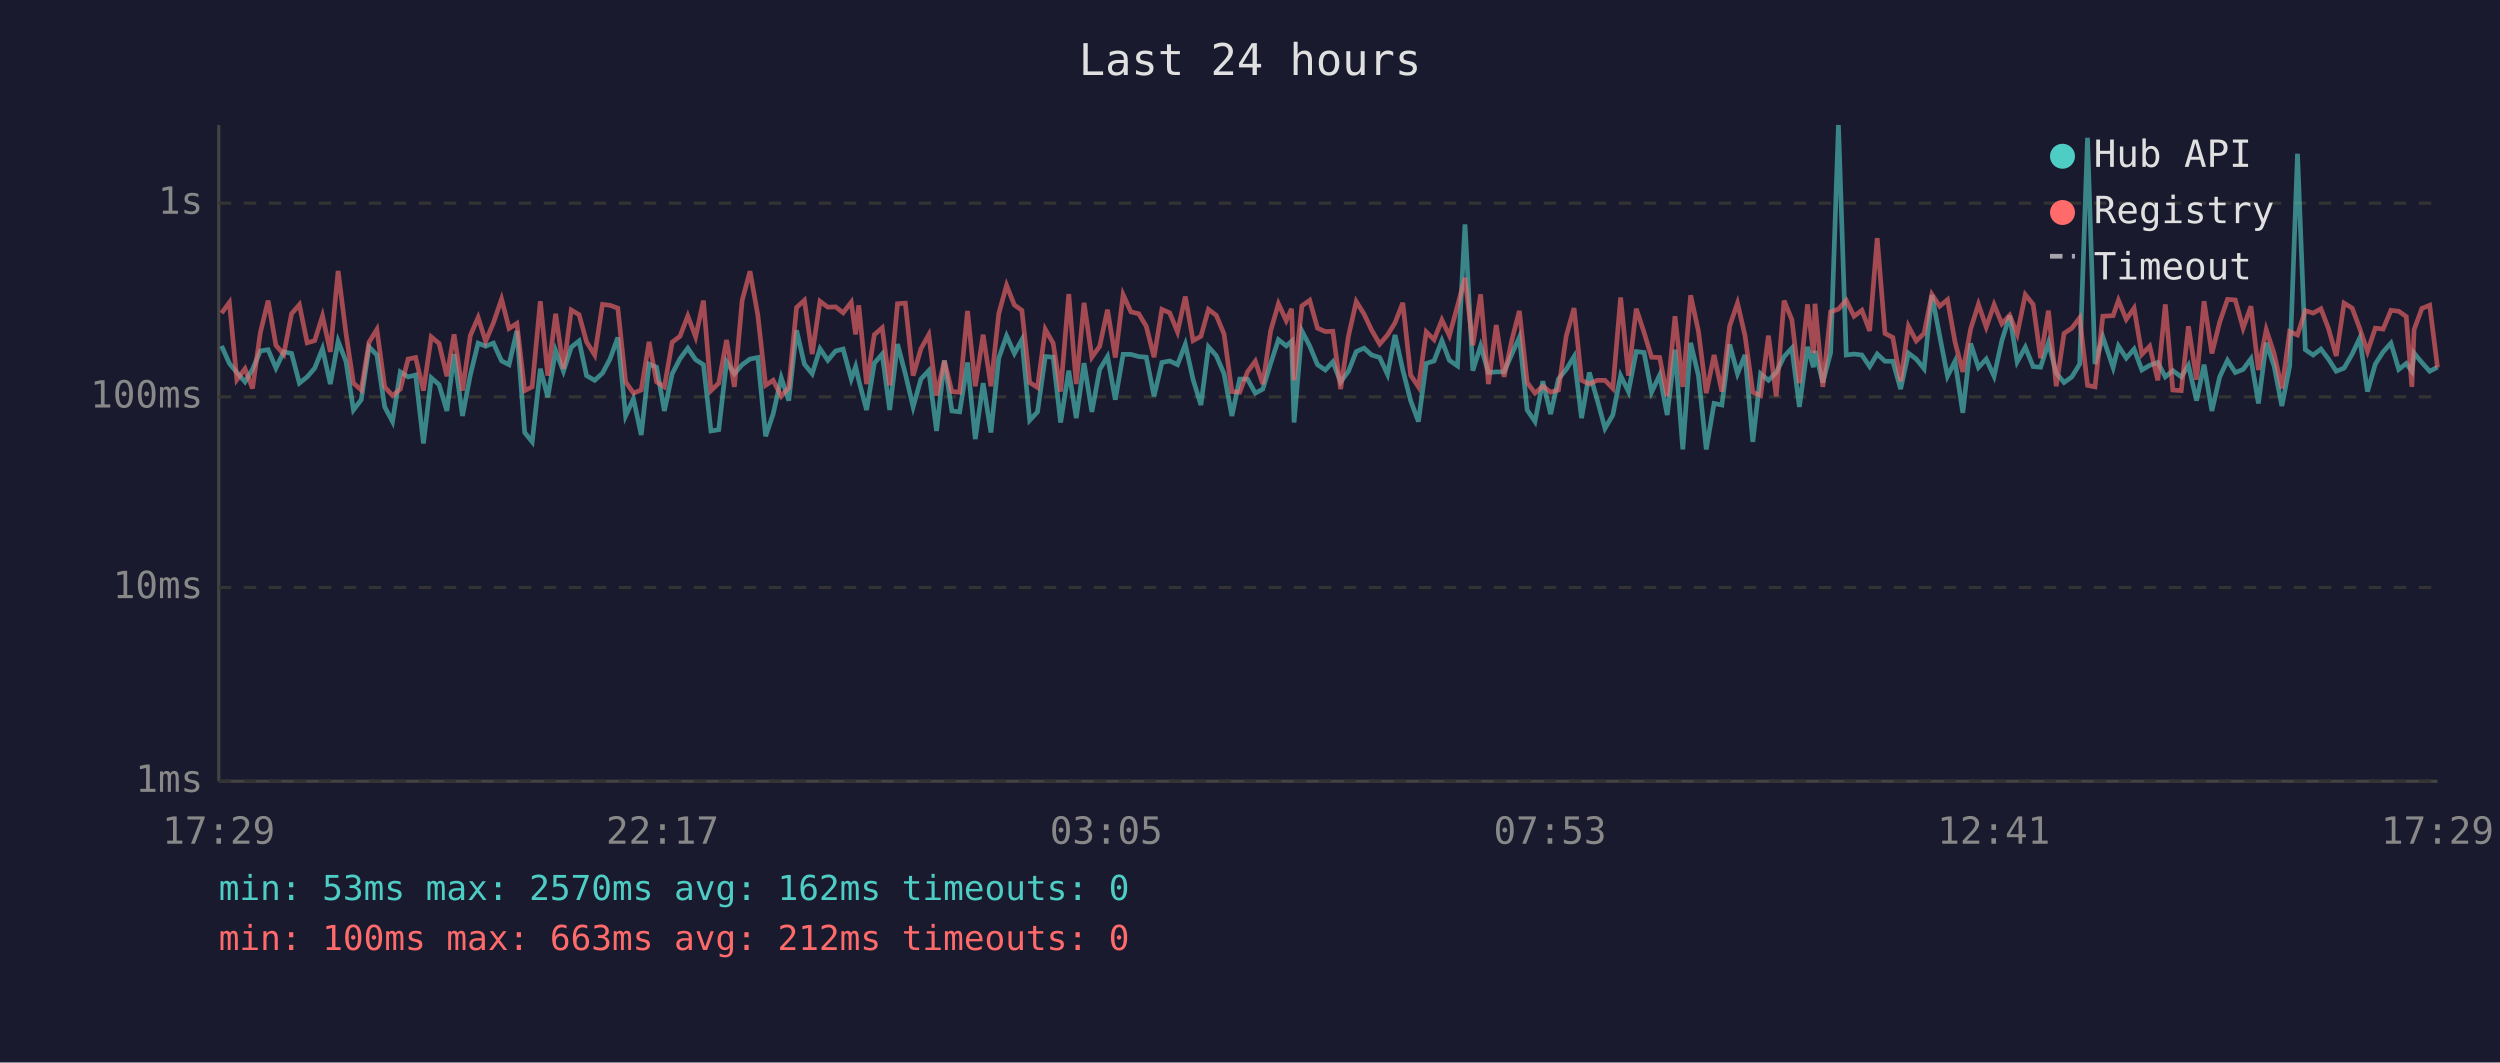
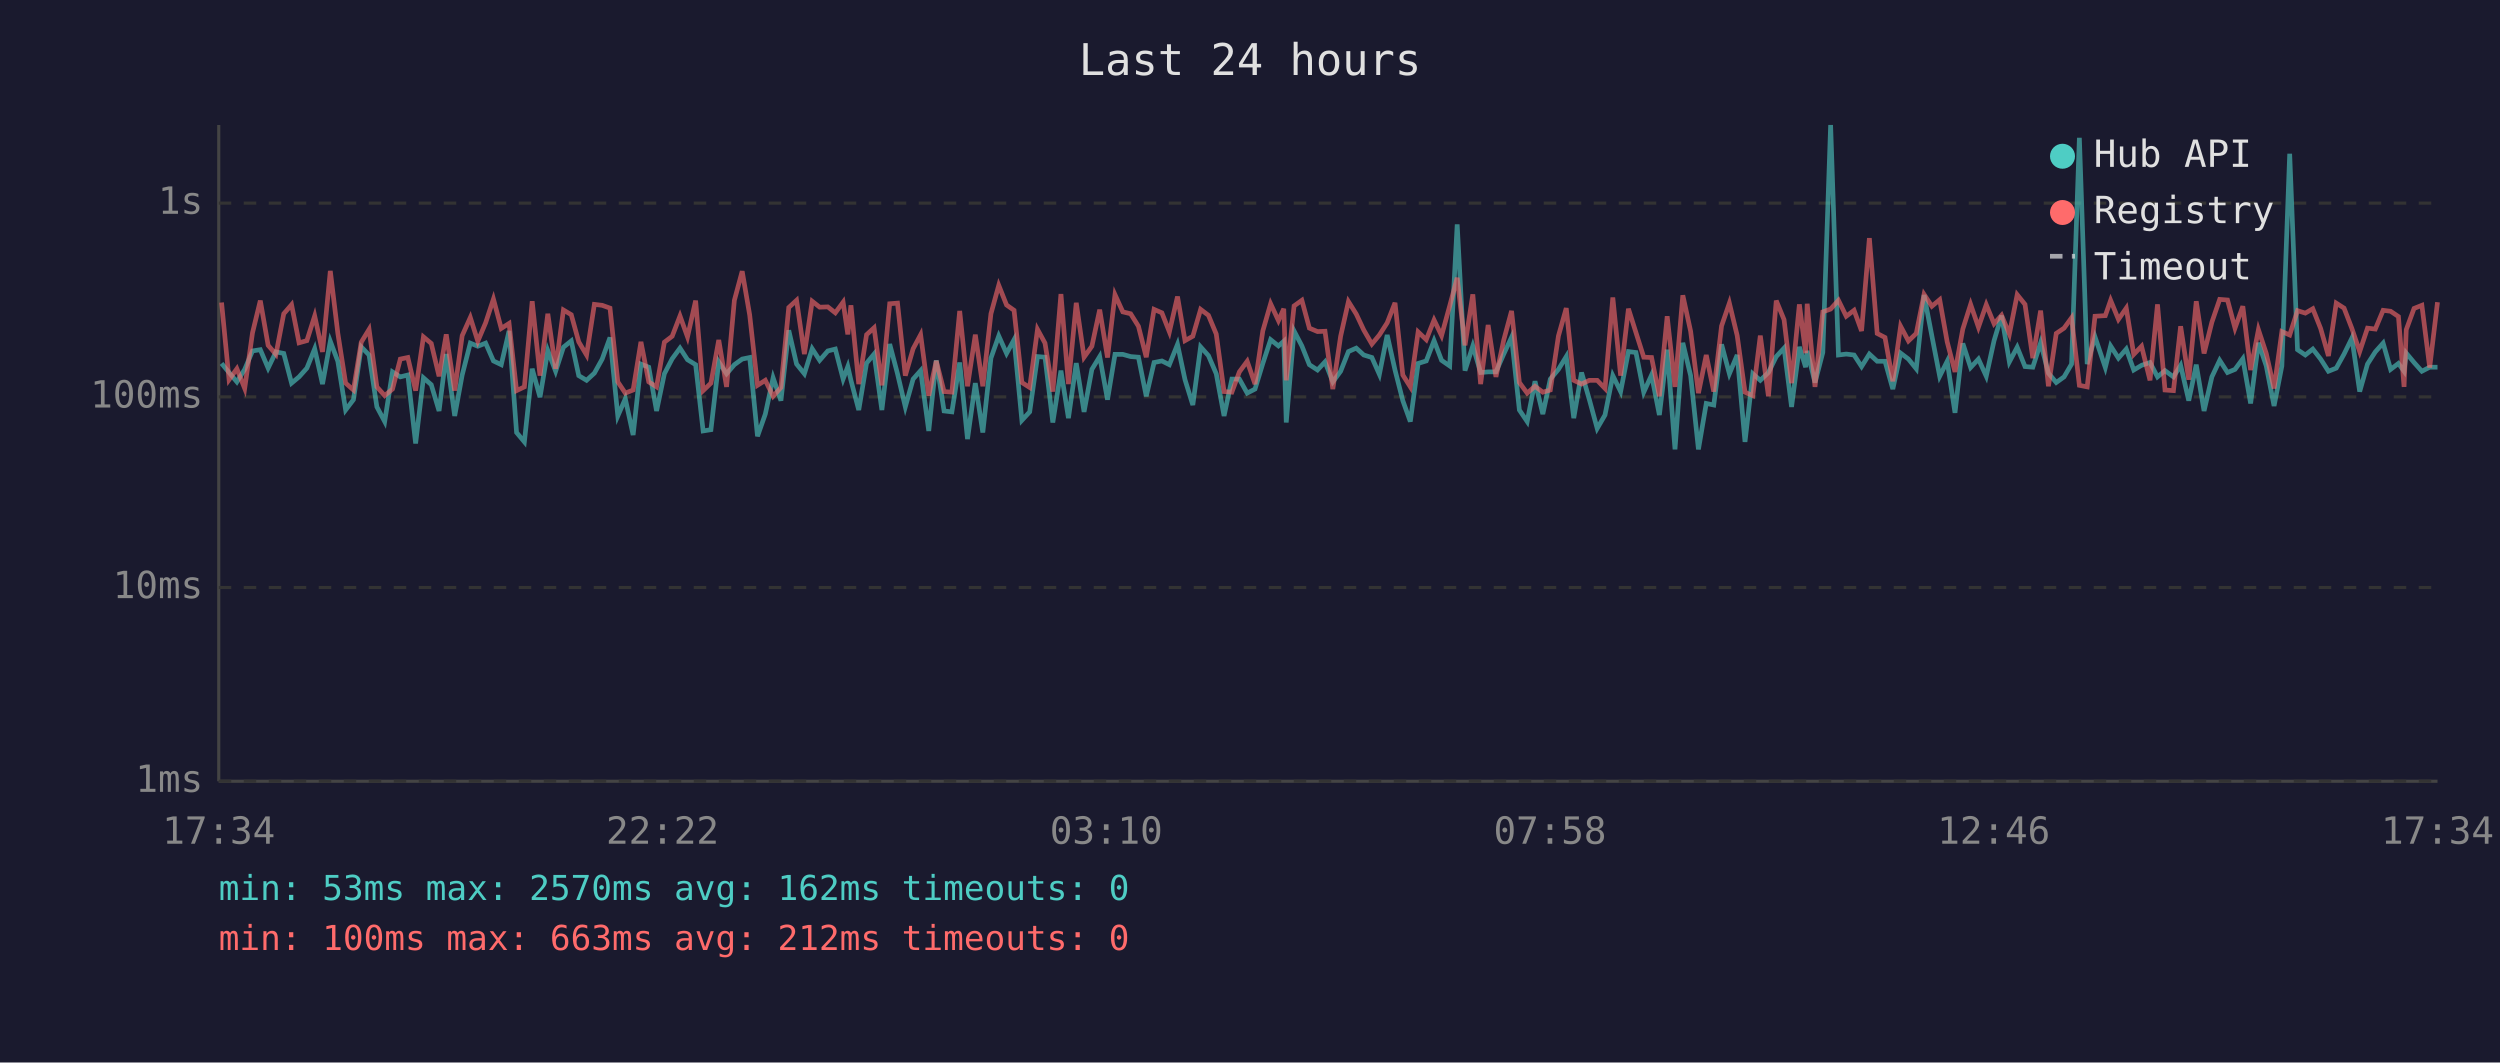
<svg xmlns="http://www.w3.org/2000/svg" viewBox="0 0 800 340" font-family="monospace" font-size="12">
  <rect width="800" height="340" fill="#1a1a2e" />
  <text x="400" y="24" fill="#e0e0e0" font-size="14" text-anchor="middle">Last 24 hours</text>
  <line x1="70" y1="40" x2="70" y2="250" stroke="#444" stroke-width="1" />
  <line x1="70" y1="250" x2="780" y2="250" stroke="#444" stroke-width="1" />
  <line x1="70" y1="250" x2="780" y2="250" stroke="#333" stroke-width="1" stroke-dasharray="4" />
  <text x="65" y="250" fill="#888" text-anchor="end" dominant-baseline="middle">1ms</text>
  <line x1="70" y1="188" x2="780" y2="188" stroke="#333" stroke-width="1" stroke-dasharray="4" />
  <text x="65" y="188" fill="#888" text-anchor="end" dominant-baseline="middle">10ms</text>
  <line x1="70" y1="127" x2="780" y2="127" stroke="#333" stroke-width="1" stroke-dasharray="4" />
  <text x="65" y="127" fill="#888" text-anchor="end" dominant-baseline="middle">100ms</text>
  <line x1="70" y1="65" x2="780" y2="65" stroke="#333" stroke-width="1" stroke-dasharray="4" />
  <text x="65" y="65" fill="#888" text-anchor="end" dominant-baseline="middle">1s</text>
-   <text x="70" y="270" fill="#888" text-anchor="middle">17:29</text>
-   <text x="212" y="270" fill="#888" text-anchor="middle">22:17</text>
-   <text x="354" y="270" fill="#888" text-anchor="middle">03:05</text>
-   <text x="496" y="270" fill="#888" text-anchor="middle">07:53</text>
-   <text x="638" y="270" fill="#888" text-anchor="middle">12:41</text>
-   <text x="780" y="270" fill="#888" text-anchor="middle">17:29</text>
-   <polyline points="70.9,110.7 73.4,116.3 75.8,119.2 78.4,122.2 80.8,118.2 83.3,112.3 85.8,111.9 88.3,117.8 90.8,112.6 93.3,113.1 95.8,122.6 98.3,120.6 100.7,117.8 103.2,111.6 105.7,122.9 108.2,109.2 110.7,115.6 113.1,131.2 115.6,127.9 118.1,111.0 120.6,113.6 123.1,130.2 125.6,134.9 128.1,119.0 130.6,120.6 133.0,120.0 135.5,141.9 138.0,120.9 140.5,123.1 143.0,131.5 145.3,113.3 148.0,133.1 150.5,120.0 153.0,109.8 155.4,110.8 157.9,109.8 160.5,115.5 162.9,116.7 165.4,105.9 167.9,138.4 170.3,141.4 172.9,118.0 175.3,127.1 177.8,112.2 180.3,118.8 182.8,111.1 185.3,109.1 187.7,120.2 190.3,121.7 192.8,119.4 195.2,114.9 197.7,108.0 200.2,133.1 202.7,127.6 205.2,139.2 207.7,116.5 210.1,117.5 212.6,131.5 215.1,119.6 217.6,114.8 220.1,111.4 222.6,115.1 225.1,116.7 227.5,137.9 230.0,137.5 232.5,115.8 235.0,119.6 237.5,116.7 240.0,114.9 242.5,114.4 245.0,139.6 247.4,132.5 250.0,120.9 252.4,128.2 254.9,105.7 257.4,116.5 259.9,119.6 262.4,111.6 264.9,115.3 267.4,112.3 269.8,111.7 272.4,121.3 273.8,117.3 274.8,121.7 277.3,131.2 279.8,116.2 282.3,113.3 284.7,131.2 287.2,110.1 289.7,119.6 292.2,130.2 294.7,121.3 297.2,118.6 299.7,137.9 302.2,115.3 304.6,131.5 307.1,131.8 309.6,116.0 312.1,140.5 314.6,122.6 317.1,138.4 319.6,114.6 322.1,107.5 324.6,113.1 327.0,108.7 329.5,134.5 332.0,131.8 334.5,114.1 337.0,114.3 339.4,135.2 342.0,118.6 344.4,133.8 346.9,116.2 349.4,131.8 351.9,118.2 354.4,114.1 356.9,127.9 359.4,113.4 361.9,113.4 364.4,114.1 366.8,114.3 369.3,126.8 371.8,116.0 374.3,115.5 376.8,116.7 379.3,110.2 381.8,121.5 384.3,129.6 386.7,111.0 389.2,113.8 391.7,119.6 394.2,133.1 396.7,121.3 399.2,121.3 401.7,125.8 404.1,124.5 406.6,116.3 409.1,108.7 411.6,110.7 413.3,109.2 414.1,135.2 416.6,105.9 419.1,110.7 421.6,116.7 424.1,118.4 426.5,115.8 429.0,122.2 431.5,118.8 434.0,112.5 436.5,111.4 438.9,113.6 441.5,114.4 444.0,119.8 446.4,107.2 448.9,118.4 451.4,128.2 453.9,134.9 456.4,116.3 458.9,115.5 461.4,109.0 463.8,115.3 466.4,117.1 468.8,71.8 471.3,118.6 473.8,110.7 476.3,119.2 478.8,119.0 481.3,119.0 483.8,113.3 486.2,107.9 488.7,131.2 491.2,134.9 493.7,122.0 496.2,132.5 498.7,121.3 501.2,118.2 503.7,114.1 506.1,133.8 508.6,119.2 511.1,127.9 513.6,137.1 516.1,132.8 518.6,120.2 521.1,125.3 523.6,112.5 526.1,112.8 528.5,125.5 531.1,120.0 533.5,132.8 536.0,111.9 538.5,143.8 541.0,109.7 543.5,120.2 546.0,143.8 548.5,129.1 551.0,129.6 553.5,110.2 556.0,119.6 558.4,113.6 560.9,141.4 563.4,119.6 565.9,121.7 568.4,119.2 570.9,114.1 573.4,111.4 575.8,130.2 578.4,111.0 580.3,117.5 580.8,112.3 583.3,122.4 585.8,112.8 588.3,40.0 590.8,113.6 593.3,113.3 595.8,113.6 598.3,117.3 600.7,113.3 603.2,115.6 605.7,115.6 608.2,124.5 610.7,113.0 613.2,114.9 615.7,118.0 618.2,94.4 620.7,107.5 623.2,120.4 625.6,115.6 628.1,132.1 630.6,109.9 633.1,117.6 635.6,114.9 638.1,120.4 640.6,109.0 643.1,101.0 645.5,115.8 648.1,111.1 650.6,117.3 653.0,117.5 655.5,109.7 658.0,119.4 660.5,122.4 663.0,120.6 665.5,116.5 668.0,44.1 670.4,116.5 672.9,107.8 676.2,117.6 677.9,110.7 680.4,114.6 682.9,111.7 685.4,118.4 687.9,116.9 690.5,116.0 692.9,120.6 695.3,118.6 698.0,120.6 700.3,116.9 702.9,128.2 705.3,116.7 707.8,131.5 710.3,120.6 712.8,115.3 715.3,119.2 717.8,118.2 720.3,114.8 722.7,129.1 725.2,109.7 727.7,117.1 730.2,129.9 732.7,117.1 735.2,49.2 737.7,111.9 740.2,113.6 742.7,111.7 745.1,114.9 747.6,118.8 750.1,117.8 752.7,113.3 755.1,108.2 757.6,125.3 760.1,116.5 762.6,112.6 765.1,109.8 767.6,118.2 770.0,116.3 771.8,118.8 772.5,113.0 775.0,116.0 777.5,118.8 780.0,117.5" fill="none" stroke="#4ecdc4" stroke-width="1.5" opacity="0.6" />
-   <polyline points="70.9,100.2 73.4,96.8 75.8,121.5 78.4,118.0 80.8,124.3 83.3,106.5 85.8,96.2 88.3,110.5 90.8,113.4 93.3,100.4 95.8,97.5 98.3,109.7 100.7,109.0 103.2,101.1 105.7,112.6 108.2,86.7 110.7,106.6 113.1,122.6 115.6,124.8 118.1,109.5 120.6,105.4 123.1,123.8 125.6,126.6 128.1,124.5 130.6,114.9 133.0,114.4 135.5,125.0 138.0,107.8 140.5,109.9 143.0,120.4 145.3,107.0 148.0,125.0 150.5,107.4 153.0,101.6 155.4,109.2 157.9,103.3 160.5,95.7 162.9,105.1 165.4,103.5 167.9,125.0 170.3,123.8 172.9,96.4 175.3,120.2 177.8,100.4 180.3,118.0 182.8,99.2 185.3,100.7 187.7,109.4 190.3,113.6 192.8,97.4 195.2,97.7 197.7,98.6 200.2,122.2 202.7,125.8 205.2,124.8 207.7,109.4 210.1,122.2 212.6,123.8 215.1,109.5 217.6,107.6 220.1,101.1 222.6,107.8 225.1,96.2 227.5,125.0 230.0,122.6 232.5,108.8 235.0,123.8 237.5,96.1 240.0,86.8 242.5,100.8 245.0,123.3 247.4,121.7 250.0,126.8 252.4,124.0 254.9,98.4 257.4,96.1 259.9,113.3 262.4,96.4 264.9,98.3 267.4,98.2 269.8,100.1 272.4,96.7 273.8,107.0 274.8,97.7 277.3,122.9 279.8,107.1 282.3,104.9 284.7,123.3 287.2,97.2 289.7,97.0 292.2,120.2 294.7,111.6 297.2,107.1 299.7,126.6 302.2,115.5 304.6,125.3 307.1,125.5 309.6,99.5 312.1,123.6 314.6,107.1 317.1,123.6 319.6,100.4 322.1,91.3 324.6,97.6 327.0,99.3 329.5,122.4 332.0,124.0 334.5,105.4 337.0,109.8 339.4,125.3 342.0,94.1 344.4,122.9 346.9,96.9 349.4,114.3 351.9,110.8 354.4,99.1 356.9,114.4 359.4,94.3 361.9,99.8 364.4,100.4 366.8,104.4 369.3,114.3 371.8,99.0 374.3,100.1 376.8,106.2 379.3,94.9 381.8,109.0 384.3,107.6 386.7,99.0 389.2,100.9 391.7,106.9 394.2,125.3 396.7,125.5 399.2,119.0 401.7,115.6 404.1,122.9 406.6,105.9 409.1,97.2 411.6,102.6 413.3,98.8 414.1,121.7 416.6,97.9 419.1,96.1 421.6,105.0 424.1,106.1 426.5,106.0 429.0,124.5 431.5,107.6 434.0,96.5 436.5,100.5 438.9,105.6 441.5,110.1 444.0,107.2 446.4,103.3 448.9,96.9 451.4,120.0 453.9,123.8 456.4,106.2 458.9,108.7 461.4,102.4 463.8,107.4 466.4,97.9 468.8,88.9 471.3,110.5 473.8,94.2 476.3,122.9 478.8,104.0 481.3,120.6 483.8,108.8 486.2,99.5 488.7,122.4 491.2,125.8 493.7,123.6 496.2,125.5 498.7,124.8 501.2,107.5 503.7,98.6 506.1,121.7 508.6,122.9 511.1,121.7 513.6,121.7 516.1,124.3 518.6,95.2 521.1,120.2 523.6,98.8 526.1,106.4 528.5,114.3 531.1,114.4 533.5,126.8 536.0,101.2 538.5,123.8 541.0,94.5 543.5,106.0 546.0,125.8 548.5,113.6 551.0,125.3 553.5,104.3 556.0,97.0 558.4,107.4 560.9,125.5 563.4,126.6 565.9,107.4 568.4,126.8 570.9,96.2 573.4,102.3 575.8,122.6 578.4,97.4 580.3,113.0 580.8,97.2 583.3,123.8 585.8,99.8 588.3,98.9 590.8,96.1 593.3,101.2 595.8,99.3 598.3,105.9 600.7,76.2 603.2,106.7 605.7,108.0 608.2,122.0 610.7,104.4 613.2,109.1 615.7,106.7 618.2,94.2 620.7,98.0 623.2,95.9 625.6,109.4 628.1,119.0 630.6,105.3 633.1,97.4 635.6,104.7 638.1,97.5 640.6,103.6 643.1,100.9 645.5,106.9 648.1,94.3 650.6,97.4 653.0,114.6 655.5,99.4 658.0,123.6 660.5,106.7 663.0,105.0 665.5,101.7 668.0,123.3 670.4,123.8 672.9,101.2 676.2,101.0 677.9,96.1 680.4,102.2 682.9,98.6 685.4,113.4 687.9,110.8 690.5,121.7 692.9,97.4 695.3,124.8 698.0,125.0 700.3,104.4 702.9,121.5 705.3,96.4 707.8,113.1 710.3,103.1 712.8,95.8 715.3,96.0 717.8,105.0 720.3,98.0 722.7,118.4 725.2,105.5 727.7,113.1 730.2,124.3 732.7,106.1 735.2,107.2 737.7,99.4 740.2,100.2 742.7,98.8 745.1,105.1 747.6,113.9 750.1,97.0 752.7,98.6 755.1,105.1 757.6,112.5 760.1,105.0 762.6,105.3 765.1,99.3 767.6,99.6 770.0,101.3 771.8,123.8 772.5,105.5 775.0,98.7 777.5,97.7 780.0,117.6" fill="none" stroke="#ff6b6b" stroke-width="1.5" opacity="0.6" />
+   <text x="70" y="270" fill="#888" text-anchor="middle">17:34</text>
+   <text x="212" y="270" fill="#888" text-anchor="middle">22:22</text>
+   <text x="354" y="270" fill="#888" text-anchor="middle">03:10</text>
+   <text x="496" y="270" fill="#888" text-anchor="middle">07:58</text>
+   <text x="638" y="270" fill="#888" text-anchor="middle">12:46</text>
+   <text x="780" y="270" fill="#888" text-anchor="middle">17:34</text>
+   <polyline points="70.9,116.3 73.3,119.2 75.8,122.2 78.3,118.2 80.8,112.3 83.3,111.9 85.8,117.8 88.3,112.6 90.8,113.1 93.3,122.6 95.7,120.6 98.2,117.8 100.7,111.6 103.2,122.9 105.7,109.2 108.1,115.6 110.6,131.2 113.1,127.9 115.6,111.0 118.1,113.6 120.6,130.2 123.1,134.9 125.6,119.0 128.1,120.6 130.5,120.0 133.0,141.9 135.5,120.9 138.0,123.1 140.5,131.5 142.8,113.3 145.5,133.1 147.9,120.0 150.5,109.8 152.9,110.8 155.4,109.8 157.9,115.5 160.4,116.7 162.9,105.9 165.3,138.4 167.8,141.4 170.3,118.0 172.8,127.1 175.3,112.2 177.8,118.8 180.3,111.1 182.8,109.1 185.2,120.2 187.7,121.7 190.2,119.4 192.7,114.9 195.2,108.0 197.7,133.1 200.1,127.6 202.6,139.2 205.1,116.5 207.6,117.5 210.1,131.5 212.6,119.6 215.1,114.8 217.6,111.4 220.0,115.1 222.6,116.7 225.0,137.9 227.5,137.5 230.0,115.8 232.5,119.6 235.0,116.7 237.5,114.9 239.9,114.4 242.4,139.6 244.9,132.5 247.4,120.9 249.9,128.2 252.4,105.7 254.9,116.5 257.4,119.6 259.9,111.6 262.3,115.3 264.9,112.3 267.3,111.7 269.8,121.3 271.3,117.3 272.3,121.7 274.8,131.2 277.3,116.2 279.7,113.3 282.2,131.2 284.7,110.1 287.2,119.6 289.7,130.2 292.2,121.3 294.6,118.6 297.2,137.9 299.6,115.3 302.1,131.5 304.6,131.8 307.1,116.0 309.6,140.5 312.1,122.6 314.5,138.4 317.1,114.6 319.6,107.5 322.1,113.1 324.5,108.7 327.0,134.5 329.5,131.8 332.0,114.1 334.4,114.3 336.9,135.2 339.5,118.6 341.9,133.8 344.4,116.2 346.9,131.8 349.4,118.2 351.9,114.1 354.4,127.9 356.8,113.4 359.3,113.4 361.8,114.1 364.3,114.3 366.8,126.8 369.3,116.0 371.8,115.5 374.2,116.7 376.8,110.2 379.2,121.5 381.7,129.6 384.2,111.0 386.7,113.8 389.2,119.6 391.7,133.1 394.2,121.3 396.6,121.3 399.1,125.8 401.6,124.5 404.1,116.3 406.6,108.7 409.1,110.7 410.8,109.2 411.6,135.2 414.1,105.9 416.6,110.7 419.0,116.7 421.6,118.4 424.0,115.8 426.5,122.2 429.0,118.8 431.5,112.5 434.0,111.4 436.4,113.6 439.0,114.4 441.4,119.8 443.9,107.2 446.4,118.4 448.9,128.2 451.3,134.9 453.8,116.3 456.4,115.5 458.9,109.0 461.3,115.3 463.9,117.1 466.3,71.8 468.8,118.6 471.3,110.7 473.8,119.2 476.2,119.0 478.7,119.0 481.2,113.3 483.7,107.9 486.2,131.2 488.7,134.9 491.2,122.0 493.7,132.5 496.1,121.3 498.7,118.2 501.2,114.1 503.6,133.8 506.1,119.2 508.6,127.9 511.1,137.1 513.6,132.8 516.1,120.2 518.6,125.3 521.1,112.5 523.5,112.8 526.0,125.5 528.5,120.0 531.0,132.8 533.5,111.9 536.0,143.8 538.5,109.7 541.0,120.2 543.5,143.8 546.0,129.1 548.4,129.6 550.9,110.2 553.4,119.6 555.9,113.6 558.4,141.4 560.9,119.6 563.3,121.7 565.9,119.2 568.4,114.1 570.9,111.4 573.3,130.2 575.8,111.0 577.8,117.5 578.3,112.3 580.8,122.4 583.3,112.8 585.8,40.0 588.3,113.6 590.8,113.3 593.3,113.6 595.7,117.3 598.2,113.3 600.7,115.6 603.2,115.6 605.7,124.5 608.2,113.0 610.7,114.9 613.2,118.0 615.7,94.4 618.2,107.5 620.7,120.4 623.1,115.6 625.6,132.1 628.1,109.9 630.6,117.6 633.1,114.9 635.6,120.4 638.1,109.0 640.5,101.0 643.0,115.8 645.5,111.1 648.0,117.3 650.5,117.5 653.0,109.7 655.5,119.4 658.0,122.4 660.5,120.6 662.9,116.5 665.4,44.1 667.9,116.5 670.4,107.8 673.7,117.6 675.4,110.7 677.9,114.6 680.4,111.7 682.8,118.4 685.3,116.9 688.0,116.0 690.4,120.6 692.8,118.6 695.5,120.6 697.8,116.9 700.4,128.2 702.8,116.7 705.3,131.5 707.8,120.6 710.3,115.3 712.8,119.2 715.2,118.2 717.7,114.8 720.2,129.1 722.7,109.7 725.2,117.1 727.7,129.9 730.2,117.1 732.7,49.2 735.2,111.9 737.7,113.6 740.1,111.7 742.6,114.9 745.1,118.8 747.6,117.8 750.1,113.3 752.6,108.2 755.1,125.3 757.6,116.5 760.1,112.6 762.6,109.8 765.0,118.2 767.5,116.3 769.3,118.8 770.0,113.0 772.5,116.0 775.0,118.8 777.5,117.5 780.0,117.5" fill="none" stroke="#4ecdc4" stroke-width="1.5" opacity="0.6" />
+   <polyline points="70.9,96.8 73.3,121.5 75.8,118.0 78.3,124.3 80.8,106.5 83.3,96.2 85.8,110.5 88.3,113.4 90.8,100.4 93.3,97.5 95.7,109.7 98.2,109.0 100.7,101.1 103.2,112.6 105.7,86.7 108.1,106.6 110.6,122.6 113.1,124.8 115.6,109.5 118.1,105.4 120.6,123.8 123.1,126.6 125.6,124.5 128.1,114.9 130.5,114.4 133.0,125.0 135.5,107.8 138.0,109.9 140.5,120.4 142.8,107.0 145.5,125.0 147.9,107.4 150.5,101.6 152.9,109.2 155.4,103.3 157.9,95.7 160.4,105.1 162.9,103.5 165.3,125.0 167.8,123.8 170.3,96.4 172.8,120.2 175.3,100.4 177.8,118.0 180.3,99.2 182.8,100.7 185.2,109.4 187.7,113.6 190.2,97.4 192.7,97.7 195.2,98.6 197.7,122.2 200.1,125.8 202.6,124.8 205.1,109.4 207.6,122.2 210.1,123.8 212.6,109.5 215.1,107.6 217.6,101.1 220.0,107.8 222.6,96.2 225.0,125.0 227.5,122.6 230.0,108.8 232.5,123.8 235.0,96.1 237.5,86.8 239.9,100.8 242.4,123.3 244.9,121.7 247.4,126.8 249.9,124.0 252.4,98.4 254.9,96.1 257.4,113.3 259.9,96.4 262.3,98.3 264.9,98.2 267.3,100.1 269.8,96.7 271.3,107.0 272.3,97.7 274.8,122.9 277.3,107.1 279.7,104.9 282.2,123.3 284.7,97.2 287.2,97.0 289.7,120.2 292.2,111.6 294.6,107.1 297.2,126.6 299.6,115.5 302.1,125.3 304.6,125.5 307.1,99.5 309.6,123.6 312.1,107.1 314.5,123.6 317.1,100.4 319.6,91.3 322.1,97.6 324.5,99.3 327.0,122.4 329.5,124.0 332.0,105.4 334.4,109.8 336.9,125.3 339.5,94.1 341.9,122.9 344.4,96.9 346.9,114.3 349.4,110.8 351.9,99.1 354.4,114.4 356.8,94.3 359.3,99.8 361.8,100.4 364.3,104.4 366.8,114.3 369.3,99.0 371.8,100.1 374.2,106.2 376.8,94.9 379.2,109.0 381.7,107.6 384.2,99.0 386.7,100.9 389.2,106.9 391.7,125.3 394.2,125.5 396.6,119.0 399.1,115.6 401.6,122.9 404.1,105.9 406.6,97.2 409.1,102.6 410.8,98.8 411.6,121.7 414.1,97.9 416.6,96.1 419.0,105.0 421.6,106.1 424.0,106.0 426.5,124.5 429.0,107.6 431.5,96.5 434.0,100.5 436.4,105.6 439.0,110.1 441.4,107.2 443.9,103.3 446.4,96.9 448.9,120.0 451.3,123.8 453.8,106.2 456.4,108.7 458.9,102.4 461.3,107.4 463.9,97.9 466.3,88.9 468.8,110.5 471.3,94.2 473.8,122.9 476.2,104.0 478.7,120.6 481.2,108.8 483.7,99.5 486.2,122.4 488.7,125.8 491.2,123.6 493.7,125.5 496.1,124.8 498.7,107.5 501.2,98.6 503.6,121.7 506.1,122.9 508.6,121.7 511.1,121.7 513.6,124.3 516.1,95.2 518.6,120.2 521.1,98.8 523.5,106.4 526.0,114.3 528.5,114.4 531.0,126.8 533.5,101.2 536.0,123.8 538.5,94.5 541.0,106.0 543.5,125.8 546.0,113.6 548.4,125.3 550.9,104.3 553.4,97.0 555.9,107.4 558.4,125.5 560.9,126.6 563.3,107.4 565.9,126.8 568.4,96.2 570.9,102.3 573.3,122.6 575.8,97.4 577.8,113.0 578.3,97.2 580.8,123.8 583.3,99.8 585.8,98.9 588.3,96.1 590.8,101.2 593.3,99.3 595.7,105.9 598.2,76.2 600.7,106.7 603.2,108.0 605.7,122.0 608.2,104.4 610.7,109.1 613.2,106.7 615.7,94.2 618.2,98.0 620.7,95.9 623.1,109.4 625.6,119.0 628.1,105.3 630.6,97.4 633.1,104.7 635.6,97.5 638.1,103.6 640.5,100.9 643.0,106.9 645.5,94.3 648.0,97.4 650.5,114.6 653.0,99.4 655.5,123.6 658.0,106.7 660.5,105.0 662.9,101.7 665.4,123.3 667.9,123.8 670.4,101.2 673.7,101.0 675.4,96.1 677.9,102.2 680.4,98.6 682.8,113.4 685.3,110.8 688.0,121.7 690.4,97.4 692.8,124.8 695.5,125.0 697.8,104.4 700.4,121.5 702.8,96.4 705.3,113.1 707.8,103.1 710.3,95.8 712.8,96.0 715.2,105.0 717.7,98.0 720.2,118.4 722.7,105.5 725.2,113.1 727.7,124.3 730.2,106.1 732.7,107.2 735.2,99.4 737.7,100.2 740.1,98.8 742.6,105.1 745.1,113.9 747.6,97.0 750.1,98.6 752.6,105.1 755.1,112.5 757.6,105.0 760.1,105.3 762.6,99.3 765.0,99.6 767.5,101.3 769.3,123.8 770.0,105.5 772.5,98.7 775.0,97.7 777.5,117.6 780.0,96.7" fill="none" stroke="#ff6b6b" stroke-width="1.5" opacity="0.6" />
  <circle cx="660" cy="50" r="4" fill="#4ecdc4" />
  <text x="670" y="50" fill="#e0e0e0" dominant-baseline="middle">Hub API</text>
  <circle cx="660" cy="68" r="4" fill="#ff6b6b" />
  <text x="670" y="68" fill="#e0e0e0" dominant-baseline="middle">Registry</text>
  <line x1="656" y1="82" x2="664" y2="82" stroke="#e0e0e0" stroke-width="1.5" stroke-dasharray="4,3" opacity="0.7" />
  <text x="670" y="86" fill="#e0e0e0" dominant-baseline="middle">Timeout</text>
  <text x="70" y="288" fill="#4ecdc4" font-size="11">min: 53ms  max: 2570ms  avg: 162ms  timeouts: 0</text>
  <text x="70" y="304" fill="#ff6b6b" font-size="11">min: 100ms  max: 663ms  avg: 212ms  timeouts: 0</text>
</svg>
